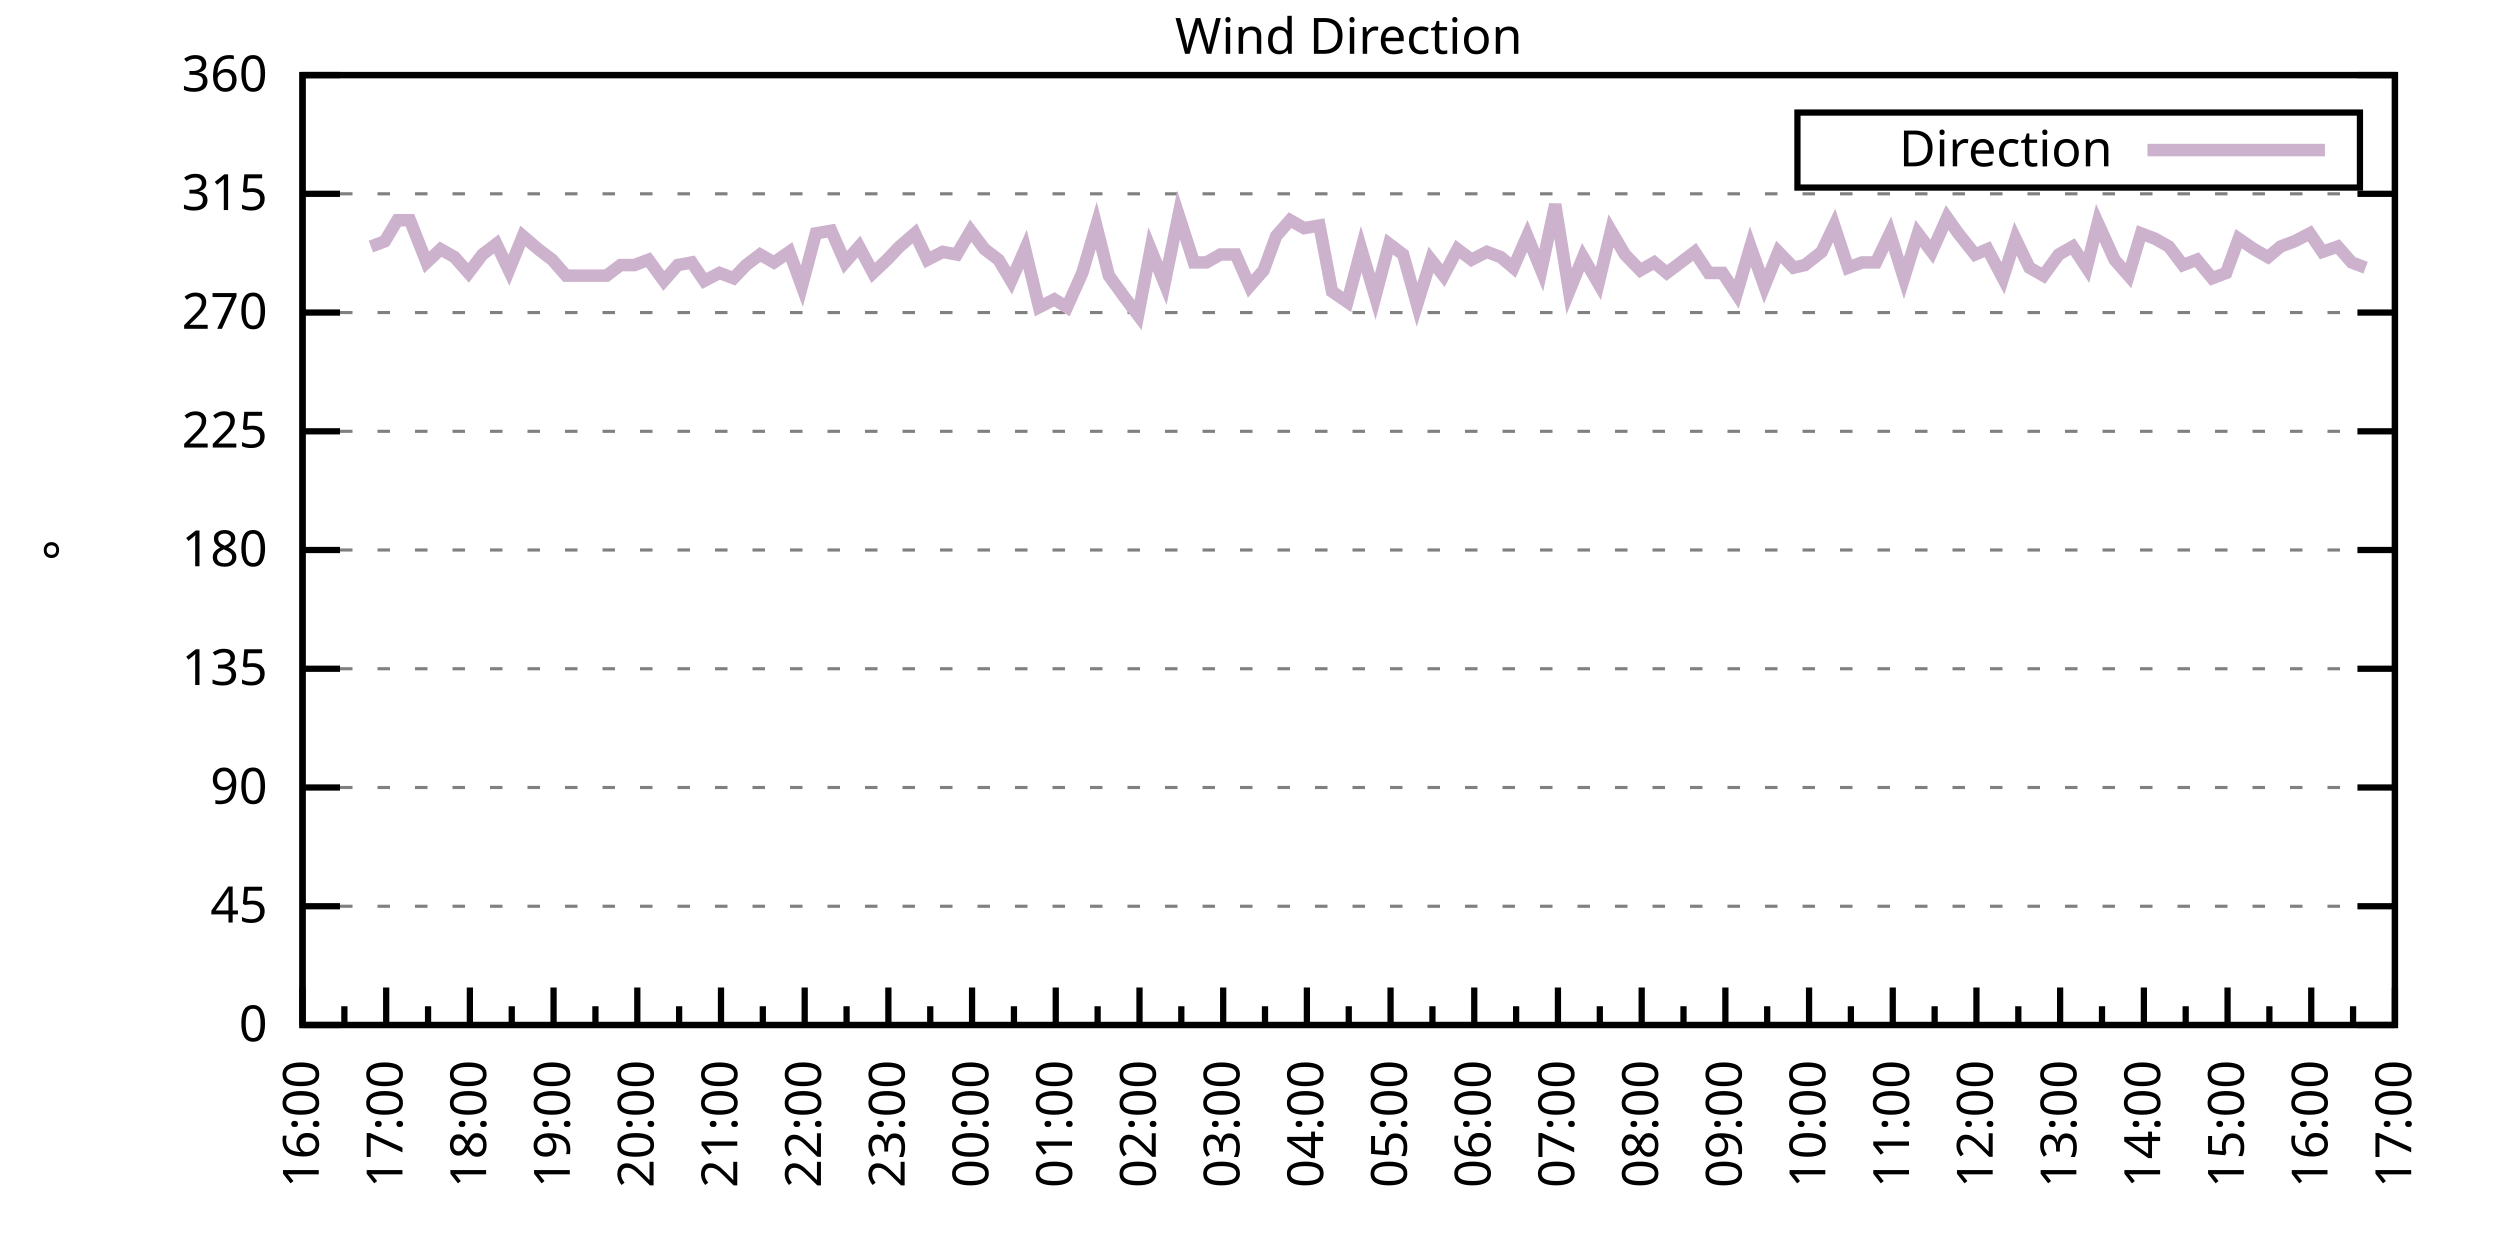
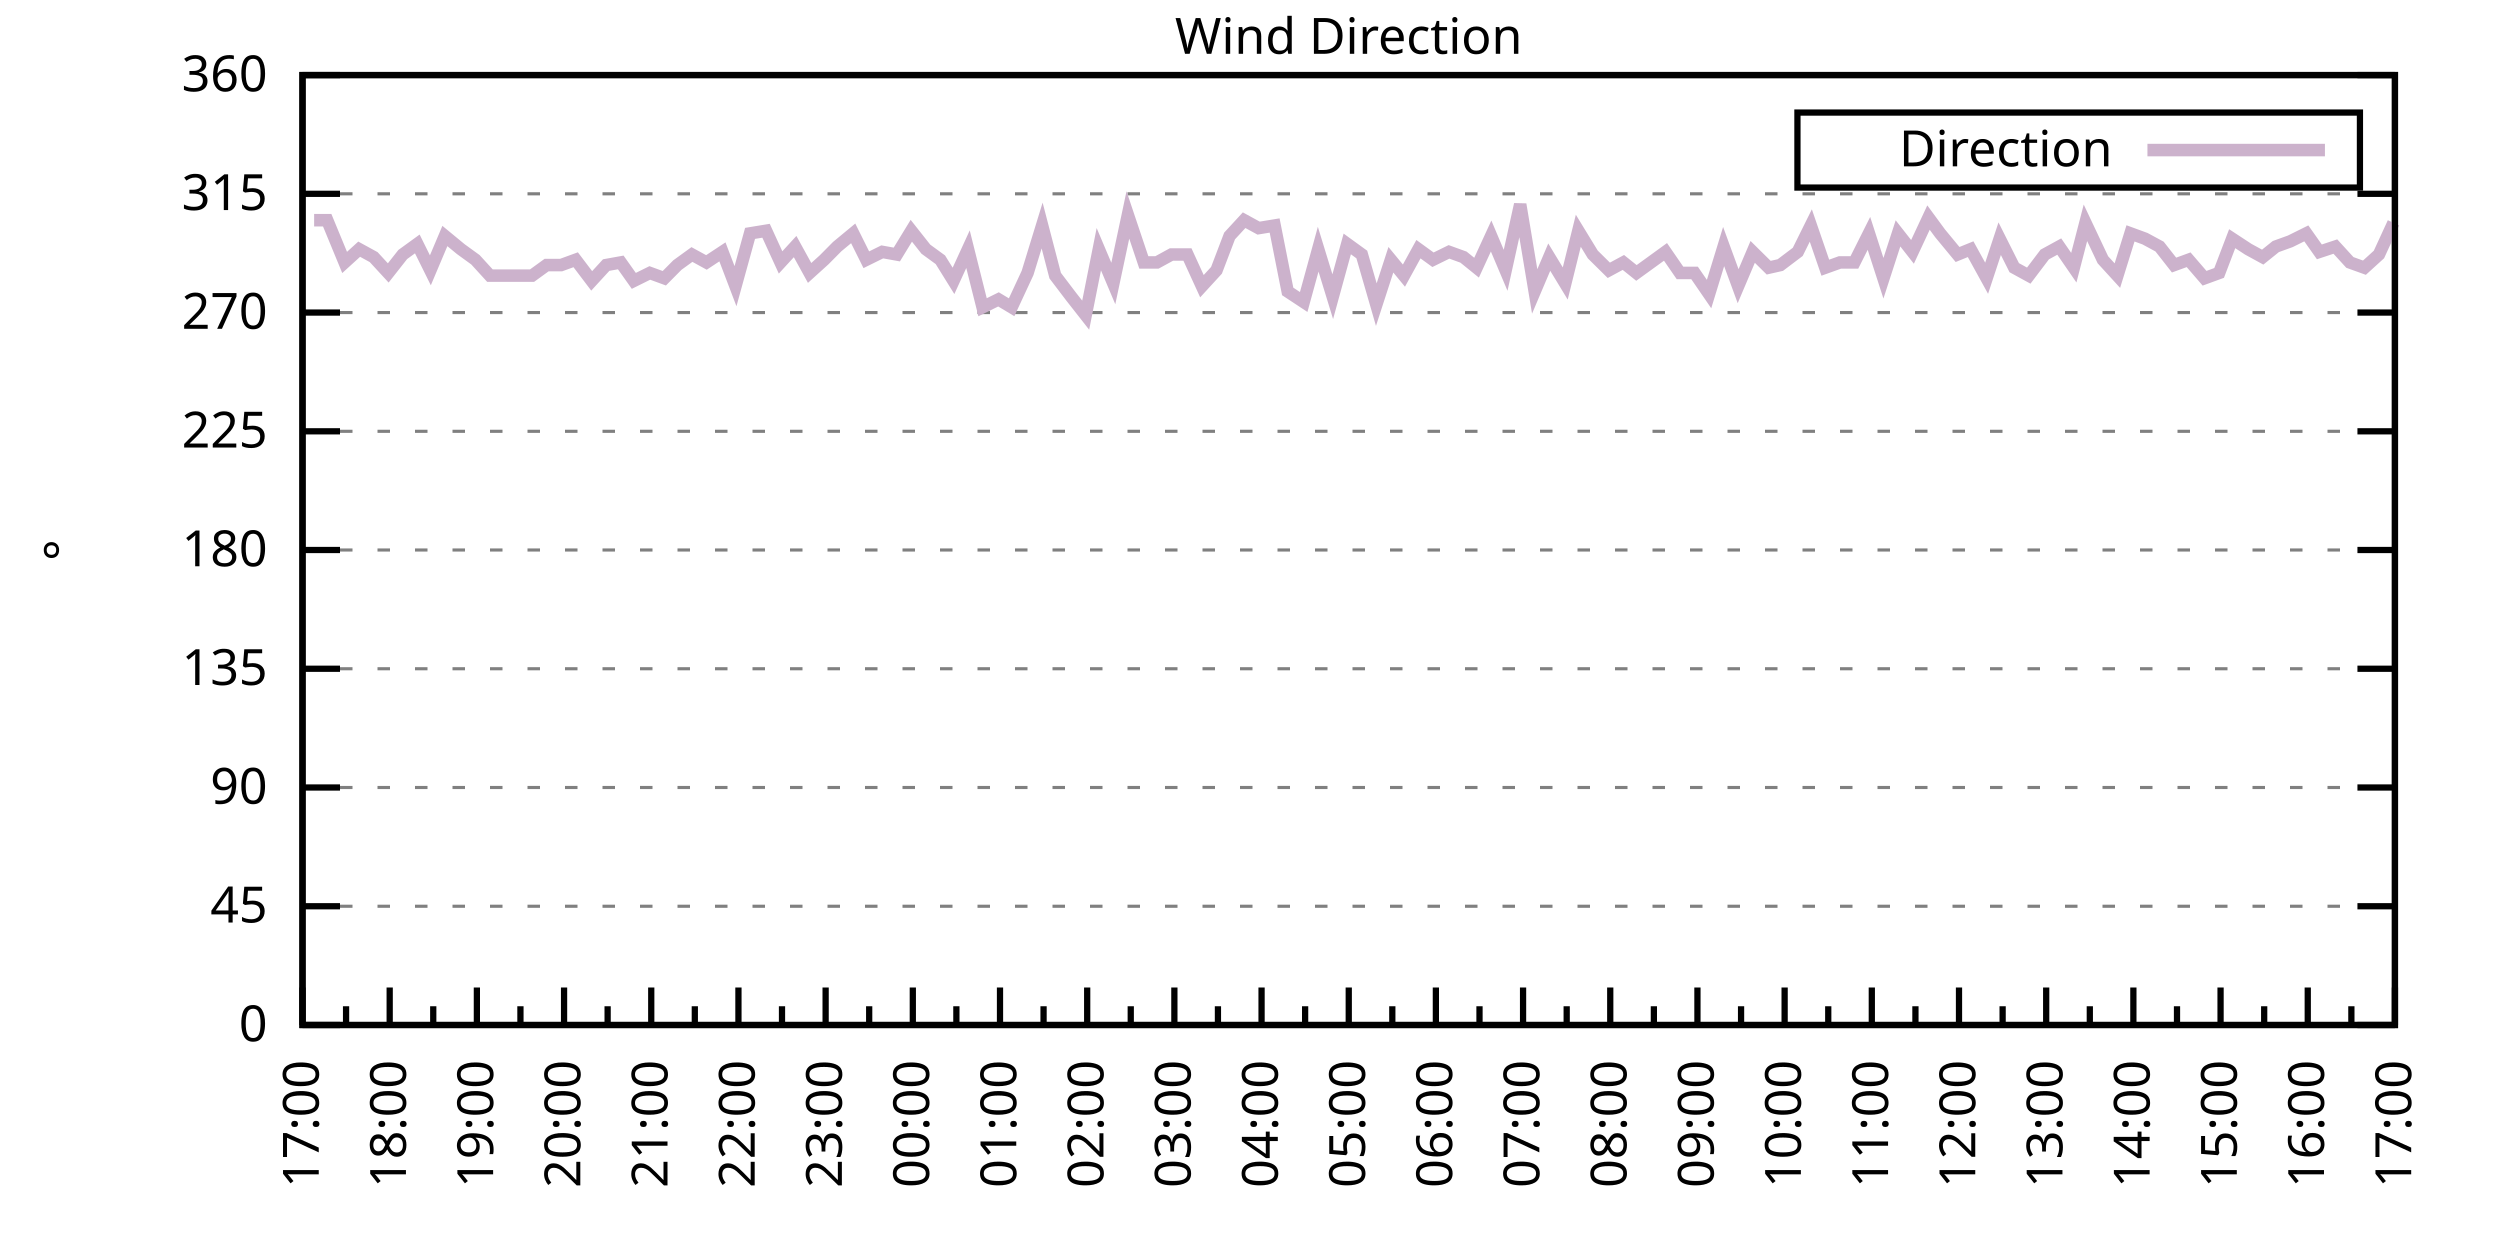
<svg xmlns="http://www.w3.org/2000/svg" xmlns:xlink="http://www.w3.org/1999/xlink" width="400" height="200" viewBox="0 0 400 200">
  <g id="gnuplot_canvas">
    <rect x="0" y="0" width="400" height="200" fill="none" />
    <defs>
      <circle id="gpDot" r="0.5" stroke-width="0.5" stroke="currentColor" />
      <path id="gpPt0" stroke-width="0.333" stroke="currentColor" d="M-1,0 h2 M0,-1 v2" />
      <path id="gpPt1" stroke-width="0.333" stroke="currentColor" d="M-1,-1 L1,1 M1,-1 L-1,1" />
      <path id="gpPt2" stroke-width="0.333" stroke="currentColor" d="M-1,0 L1,0 M0,-1 L0,1 M-1,-1 L1,1 M-1,1 L1,-1" />
      <rect id="gpPt3" stroke-width="0.333" stroke="currentColor" x="-1" y="-1" width="2" height="2" />
      <rect id="gpPt4" stroke-width="0.333" stroke="currentColor" fill="currentColor" x="-1" y="-1" width="2" height="2" />
      <circle id="gpPt5" stroke-width="0.333" stroke="currentColor" cx="0" cy="0" r="1" />
      <use xlink:href="#gpPt5" id="gpPt6" fill="currentColor" stroke="none" />
      <path id="gpPt7" stroke-width="0.333" stroke="currentColor" d="M0,-1.33 L-1.33,0.67 L1.33,0.67 z" />
      <use xlink:href="#gpPt7" id="gpPt8" fill="currentColor" stroke="none" />
      <use xlink:href="#gpPt7" id="gpPt9" stroke="currentColor" transform="rotate(180)" />
      <use xlink:href="#gpPt9" id="gpPt10" fill="currentColor" stroke="none" />
      <use xlink:href="#gpPt3" id="gpPt11" stroke="currentColor" transform="rotate(45)" />
      <use xlink:href="#gpPt11" id="gpPt12" fill="currentColor" stroke="none" />
      <path id="gpPt13" stroke-width="0.333" stroke="currentColor" d="M0,1.330 L1.265,0.411 L0.782,-1.067 L-0.782,-1.076 L-1.265,0.411 z" />
      <use xlink:href="#gpPt13" id="gpPt14" fill="currentColor" stroke="none" />
      <filter id="textbox" filterUnits="objectBoundingBox" x="0" y="0" height="1" width="1">
        <feFlood flood-color="white" flood-opacity="1" result="bgnd" />
        <feComposite in="SourceGraphic" in2="bgnd" operator="atop" />
      </filter>
      <filter id="greybox" filterUnits="objectBoundingBox" x="0" y="0" height="1" width="1">
        <feFlood flood-color="lightgrey" flood-opacity="1" result="grey" />
        <feComposite in="SourceGraphic" in2="grey" operator="atop" />
      </filter>
    </defs>
    <g fill="none" color="white" stroke="currentColor" stroke-width="1.00" stroke-linecap="butt" stroke-linejoin="miter">
</g>
    <g fill="none" color="black" stroke="currentColor" stroke-width="1.00" stroke-linecap="butt" stroke-linejoin="miter">
      <g stroke="none" shape-rendering="crispEdges">
        <polygon fill="rgb(255, 255, 255)" points="48.40,164.00 383.18,164.00 383.18,12.02 48.40,12.02 " />
      </g>
    </g>
    <g fill="none" color="black" stroke="currentColor" stroke-width="1.00" stroke-linecap="butt" stroke-linejoin="miter">
</g>
    <g fill="none" color="black" stroke="black" stroke-width="0.50" stroke-linecap="butt" stroke-linejoin="miter">
</g>
    <g fill="none" color="gray" stroke="currentColor" stroke-width="0.50" stroke-linecap="butt" stroke-linejoin="miter">
      <path stroke="gray" stroke-dasharray="2,4" class="gridline" d="M48.40,164.00 L383.19,164.00  " />
    </g>
    <g fill="none" color="gray" stroke="gray" stroke-width="1.00" stroke-linecap="butt" stroke-linejoin="miter">
</g>
    <g fill="none" color="black" stroke="currentColor" stroke-width="1.00" stroke-linecap="butt" stroke-linejoin="miter">
      <path stroke="black" d="M48.40,164.00 L54.40,164.00 M383.19,164.00 L377.19,164.00  " />
      <g transform="translate(42.80,166.60)" stroke="none" fill="black" font-family="Sans" font-size="8.00" text-anchor="end">
        <text>
          <tspan font-family="Sans"> 0</tspan>
        </text>
      </g>
    </g>
    <g fill="none" color="black" stroke="currentColor" stroke-width="1.00" stroke-linecap="butt" stroke-linejoin="miter">
</g>
    <g fill="none" color="black" stroke="black" stroke-width="0.50" stroke-linecap="butt" stroke-linejoin="miter">
</g>
    <g fill="none" color="gray" stroke="currentColor" stroke-width="0.50" stroke-linecap="butt" stroke-linejoin="miter">
      <path stroke="gray" stroke-dasharray="2,4" class="gridline" d="M48.40,145.00 L383.19,145.00  " />
    </g>
    <g fill="none" color="gray" stroke="gray" stroke-width="1.00" stroke-linecap="butt" stroke-linejoin="miter">
</g>
    <g fill="none" color="black" stroke="currentColor" stroke-width="1.00" stroke-linecap="butt" stroke-linejoin="miter">
      <path stroke="black" d="M48.40,145.00 L54.40,145.00 M383.19,145.00 L377.19,145.00  " />
      <g transform="translate(42.80,147.60)" stroke="none" fill="black" font-family="Sans" font-size="8.00" text-anchor="end">
        <text>
          <tspan font-family="Sans"> 45</tspan>
        </text>
      </g>
    </g>
    <g fill="none" color="black" stroke="currentColor" stroke-width="1.00" stroke-linecap="butt" stroke-linejoin="miter">
</g>
    <g fill="none" color="black" stroke="black" stroke-width="0.50" stroke-linecap="butt" stroke-linejoin="miter">
</g>
    <g fill="none" color="gray" stroke="currentColor" stroke-width="0.50" stroke-linecap="butt" stroke-linejoin="miter">
      <path stroke="gray" stroke-dasharray="2,4" class="gridline" d="M48.40,126.00 L383.19,126.00  " />
    </g>
    <g fill="none" color="gray" stroke="gray" stroke-width="1.00" stroke-linecap="butt" stroke-linejoin="miter">
</g>
    <g fill="none" color="black" stroke="currentColor" stroke-width="1.00" stroke-linecap="butt" stroke-linejoin="miter">
      <path stroke="black" d="M48.40,126.00 L54.40,126.00 M383.19,126.00 L377.19,126.00  " />
      <g transform="translate(42.80,128.60)" stroke="none" fill="black" font-family="Sans" font-size="8.00" text-anchor="end">
        <text>
          <tspan font-family="Sans"> 90</tspan>
        </text>
      </g>
    </g>
    <g fill="none" color="black" stroke="currentColor" stroke-width="1.00" stroke-linecap="butt" stroke-linejoin="miter">
</g>
    <g fill="none" color="black" stroke="black" stroke-width="0.50" stroke-linecap="butt" stroke-linejoin="miter">
</g>
    <g fill="none" color="gray" stroke="currentColor" stroke-width="0.50" stroke-linecap="butt" stroke-linejoin="miter">
      <path stroke="gray" stroke-dasharray="2,4" class="gridline" d="M48.40,107.00 L383.19,107.00  " />
    </g>
    <g fill="none" color="gray" stroke="gray" stroke-width="1.00" stroke-linecap="butt" stroke-linejoin="miter">
</g>
    <g fill="none" color="black" stroke="currentColor" stroke-width="1.00" stroke-linecap="butt" stroke-linejoin="miter">
      <path stroke="black" d="M48.40,107.00 L54.40,107.00 M383.19,107.00 L377.19,107.00  " />
      <g transform="translate(42.80,109.60)" stroke="none" fill="black" font-family="Sans" font-size="8.00" text-anchor="end">
        <text>
          <tspan font-family="Sans"> 135</tspan>
        </text>
      </g>
    </g>
    <g fill="none" color="black" stroke="currentColor" stroke-width="1.00" stroke-linecap="butt" stroke-linejoin="miter">
</g>
    <g fill="none" color="black" stroke="black" stroke-width="0.50" stroke-linecap="butt" stroke-linejoin="miter">
</g>
    <g fill="none" color="gray" stroke="currentColor" stroke-width="0.50" stroke-linecap="butt" stroke-linejoin="miter">
      <path stroke="gray" stroke-dasharray="2,4" class="gridline" d="M48.40,88.00 L383.19,88.00  " />
    </g>
    <g fill="none" color="gray" stroke="gray" stroke-width="1.00" stroke-linecap="butt" stroke-linejoin="miter">
</g>
    <g fill="none" color="black" stroke="currentColor" stroke-width="1.00" stroke-linecap="butt" stroke-linejoin="miter">
      <path stroke="black" d="M48.40,88.00 L54.40,88.00 M383.19,88.00 L377.19,88.00  " />
      <g transform="translate(42.80,90.60)" stroke="none" fill="black" font-family="Sans" font-size="8.00" text-anchor="end">
        <text>
          <tspan font-family="Sans"> 180</tspan>
        </text>
      </g>
    </g>
    <g fill="none" color="black" stroke="currentColor" stroke-width="1.00" stroke-linecap="butt" stroke-linejoin="miter">
</g>
    <g fill="none" color="black" stroke="black" stroke-width="0.50" stroke-linecap="butt" stroke-linejoin="miter">
</g>
    <g fill="none" color="gray" stroke="currentColor" stroke-width="0.50" stroke-linecap="butt" stroke-linejoin="miter">
      <path stroke="gray" stroke-dasharray="2,4" class="gridline" d="M48.40,69.01 L383.19,69.01  " />
    </g>
    <g fill="none" color="gray" stroke="gray" stroke-width="1.00" stroke-linecap="butt" stroke-linejoin="miter">
</g>
    <g fill="none" color="black" stroke="currentColor" stroke-width="1.00" stroke-linecap="butt" stroke-linejoin="miter">
      <path stroke="black" d="M48.40,69.01 L54.40,69.01 M383.19,69.01 L377.19,69.01  " />
      <g transform="translate(42.80,71.61)" stroke="none" fill="black" font-family="Sans" font-size="8.00" text-anchor="end">
        <text>
          <tspan font-family="Sans"> 225</tspan>
        </text>
      </g>
    </g>
    <g fill="none" color="black" stroke="currentColor" stroke-width="1.00" stroke-linecap="butt" stroke-linejoin="miter">
</g>
    <g fill="none" color="black" stroke="black" stroke-width="0.50" stroke-linecap="butt" stroke-linejoin="miter">
</g>
    <g fill="none" color="gray" stroke="currentColor" stroke-width="0.50" stroke-linecap="butt" stroke-linejoin="miter">
      <path stroke="gray" stroke-dasharray="2,4" class="gridline" d="M48.40,50.01 L383.19,50.01  " />
    </g>
    <g fill="none" color="gray" stroke="gray" stroke-width="1.00" stroke-linecap="butt" stroke-linejoin="miter">
</g>
    <g fill="none" color="black" stroke="currentColor" stroke-width="1.00" stroke-linecap="butt" stroke-linejoin="miter">
      <path stroke="black" d="M48.40,50.01 L54.40,50.01 M383.19,50.01 L377.19,50.01  " />
      <g transform="translate(42.80,52.61)" stroke="none" fill="black" font-family="Sans" font-size="8.00" text-anchor="end">
        <text>
          <tspan font-family="Sans"> 270</tspan>
        </text>
      </g>
    </g>
    <g fill="none" color="black" stroke="currentColor" stroke-width="1.00" stroke-linecap="butt" stroke-linejoin="miter">
</g>
    <g fill="none" color="black" stroke="black" stroke-width="0.50" stroke-linecap="butt" stroke-linejoin="miter">
</g>
    <g fill="none" color="gray" stroke="currentColor" stroke-width="0.50" stroke-linecap="butt" stroke-linejoin="miter">
      <path stroke="gray" stroke-dasharray="2,4" class="gridline" d="M48.40,31.01 L383.19,31.01  " />
    </g>
    <g fill="none" color="gray" stroke="gray" stroke-width="1.00" stroke-linecap="butt" stroke-linejoin="miter">
</g>
    <g fill="none" color="black" stroke="currentColor" stroke-width="1.00" stroke-linecap="butt" stroke-linejoin="miter">
      <path stroke="black" d="M48.40,31.01 L54.40,31.01 M383.19,31.01 L377.19,31.01  " />
      <g transform="translate(42.80,33.61)" stroke="none" fill="black" font-family="Sans" font-size="8.00" text-anchor="end">
        <text>
          <tspan font-family="Sans"> 315</tspan>
        </text>
      </g>
    </g>
    <g fill="none" color="black" stroke="currentColor" stroke-width="1.00" stroke-linecap="butt" stroke-linejoin="miter">
</g>
    <g fill="none" color="black" stroke="black" stroke-width="0.50" stroke-linecap="butt" stroke-linejoin="miter">
</g>
    <g fill="none" color="gray" stroke="currentColor" stroke-width="0.50" stroke-linecap="butt" stroke-linejoin="miter">
      <path stroke="gray" stroke-dasharray="2,4" class="gridline" d="M48.40,12.01 L383.19,12.01  " />
    </g>
    <g fill="none" color="gray" stroke="gray" stroke-width="1.00" stroke-linecap="butt" stroke-linejoin="miter">
</g>
    <g fill="none" color="black" stroke="currentColor" stroke-width="1.00" stroke-linecap="butt" stroke-linejoin="miter">
      <path stroke="black" d="M48.40,12.01 L54.40,12.01 M383.19,12.01 L377.19,12.01  " />
      <g transform="translate(42.80,14.61)" stroke="none" fill="black" font-family="Sans" font-size="8.00" text-anchor="end">
        <text>
          <tspan font-family="Sans"> 360</tspan>
        </text>
      </g>
    </g>
    <g fill="none" color="black" stroke="currentColor" stroke-width="1.00" stroke-linecap="butt" stroke-linejoin="miter">
      <path stroke="black" d="M48.40,164.00 L48.40,158.00  " />
      <g transform="translate(51.00,169.60) rotate(270)" stroke="none" fill="black" font-family="Sans" font-size="8.00" text-anchor="end">
        <text>
+           <tspan font-family="Sans">17:00</tspan>
+         </text>
+       </g>
+     </g>
+     <g fill="none" color="black" stroke="currentColor" stroke-width="1.00" stroke-linecap="butt" stroke-linejoin="miter">
+       <path stroke="black" d="M55.37,164.00 L55.37,161.00 M62.35,164.00 L62.35,158.00  " />
+       <g transform="translate(64.95,169.60) rotate(270)" stroke="none" fill="black" font-family="Sans" font-size="8.00" text-anchor="end">
+         <text>
+           <tspan font-family="Sans">18:00</tspan>
+         </text>
+       </g>
+     </g>
+     <g fill="none" color="black" stroke="currentColor" stroke-width="1.00" stroke-linecap="butt" stroke-linejoin="miter">
+       <path stroke="black" d="M69.32,164.00 L69.32,161.00 M76.30,164.00 L76.30,158.00  " />
+       <g transform="translate(78.90,169.60) rotate(270)" stroke="none" fill="black" font-family="Sans" font-size="8.00" text-anchor="end">
+         <text>
+           <tspan font-family="Sans">19:00</tspan>
+         </text>
+       </g>
+     </g>
+     <g fill="none" color="black" stroke="currentColor" stroke-width="1.00" stroke-linecap="butt" stroke-linejoin="miter">
+       <path stroke="black" d="M83.27,164.00 L83.27,161.00 M90.25,164.00 L90.25,158.00  " />
+       <g transform="translate(92.85,169.60) rotate(270)" stroke="none" fill="black" font-family="Sans" font-size="8.00" text-anchor="end">
+         <text>
+           <tspan font-family="Sans">20:00</tspan>
+         </text>
+       </g>
+     </g>
+     <g fill="none" color="black" stroke="currentColor" stroke-width="1.00" stroke-linecap="butt" stroke-linejoin="miter">
+       <path stroke="black" d="M97.22,164.00 L97.22,161.00 M104.20,164.00 L104.20,158.00  " />
+       <g transform="translate(106.80,169.60) rotate(270)" stroke="none" fill="black" font-family="Sans" font-size="8.00" text-anchor="end">
+         <text>
+           <tspan font-family="Sans">21:00</tspan>
+         </text>
+       </g>
+     </g>
+     <g fill="none" color="black" stroke="currentColor" stroke-width="1.00" stroke-linecap="butt" stroke-linejoin="miter">
+       <path stroke="black" d="M111.17,164.00 L111.17,161.00 M118.15,164.00 L118.15,158.00  " />
+       <g transform="translate(120.75,169.60) rotate(270)" stroke="none" fill="black" font-family="Sans" font-size="8.00" text-anchor="end">
+         <text>
+           <tspan font-family="Sans">22:00</tspan>
+         </text>
+       </g>
+     </g>
+     <g fill="none" color="black" stroke="currentColor" stroke-width="1.00" stroke-linecap="butt" stroke-linejoin="miter">
+       <path stroke="black" d="M125.12,164.00 L125.12,161.00 M132.10,164.00 L132.10,158.00  " />
+       <g transform="translate(134.70,169.60) rotate(270)" stroke="none" fill="black" font-family="Sans" font-size="8.00" text-anchor="end">
+         <text>
+           <tspan font-family="Sans">23:00</tspan>
+         </text>
+       </g>
+     </g>
+     <g fill="none" color="black" stroke="currentColor" stroke-width="1.00" stroke-linecap="butt" stroke-linejoin="miter">
+       <path stroke="black" d="M139.07,164.00 L139.07,161.00 M146.05,164.00 L146.05,158.00  " />
+       <g transform="translate(148.65,169.60) rotate(270)" stroke="none" fill="black" font-family="Sans" font-size="8.00" text-anchor="end">
+         <text>
+           <tspan font-family="Sans">00:00</tspan>
+         </text>
+       </g>
+     </g>
+     <g fill="none" color="black" stroke="currentColor" stroke-width="1.00" stroke-linecap="butt" stroke-linejoin="miter">
+       <path stroke="black" d="M153.02,164.00 L153.02,161.00 M160.00,164.00 L160.00,158.00  " />
+       <g transform="translate(162.60,169.60) rotate(270)" stroke="none" fill="black" font-family="Sans" font-size="8.00" text-anchor="end">
+         <text>
+           <tspan font-family="Sans">01:00</tspan>
+         </text>
+       </g>
+     </g>
+     <g fill="none" color="black" stroke="currentColor" stroke-width="1.00" stroke-linecap="butt" stroke-linejoin="miter">
+       <path stroke="black" d="M166.97,164.00 L166.97,161.00 M173.95,164.00 L173.95,158.00  " />
+       <g transform="translate(176.55,169.60) rotate(270)" stroke="none" fill="black" font-family="Sans" font-size="8.00" text-anchor="end">
+         <text>
+           <tspan font-family="Sans">02:00</tspan>
+         </text>
+       </g>
+     </g>
+     <g fill="none" color="black" stroke="currentColor" stroke-width="1.00" stroke-linecap="butt" stroke-linejoin="miter">
+       <path stroke="black" d="M180.92,164.00 L180.92,161.00 M187.90,164.00 L187.90,158.00  " />
+       <g transform="translate(190.50,169.60) rotate(270)" stroke="none" fill="black" font-family="Sans" font-size="8.00" text-anchor="end">
+         <text>
+           <tspan font-family="Sans">03:00</tspan>
+         </text>
+       </g>
+     </g>
+     <g fill="none" color="black" stroke="currentColor" stroke-width="1.00" stroke-linecap="butt" stroke-linejoin="miter">
+       <path stroke="black" d="M194.87,164.00 L194.87,161.00 M201.85,164.00 L201.85,158.00  " />
+       <g transform="translate(204.45,169.60) rotate(270)" stroke="none" fill="black" font-family="Sans" font-size="8.00" text-anchor="end">
+         <text>
+           <tspan font-family="Sans">04:00</tspan>
+         </text>
+       </g>
+     </g>
+     <g fill="none" color="black" stroke="currentColor" stroke-width="1.00" stroke-linecap="butt" stroke-linejoin="miter">
+       <path stroke="black" d="M208.82,164.00 L208.82,161.00 M215.80,164.00 L215.80,158.00  " />
+       <g transform="translate(218.40,169.60) rotate(270)" stroke="none" fill="black" font-family="Sans" font-size="8.00" text-anchor="end">
+         <text>
+           <tspan font-family="Sans">05:00</tspan>
+         </text>
+       </g>
+     </g>
+     <g fill="none" color="black" stroke="currentColor" stroke-width="1.00" stroke-linecap="butt" stroke-linejoin="miter">
+       <path stroke="black" d="M222.77,164.00 L222.77,161.00 M229.74,164.00 L229.74,158.00  " />
+       <g transform="translate(232.34,169.60) rotate(270)" stroke="none" fill="black" font-family="Sans" font-size="8.00" text-anchor="end">
+         <text>
+           <tspan font-family="Sans">06:00</tspan>
+         </text>
+       </g>
+     </g>
+     <g fill="none" color="black" stroke="currentColor" stroke-width="1.00" stroke-linecap="butt" stroke-linejoin="miter">
+       <path stroke="black" d="M236.72,164.00 L236.72,161.00 M243.69,164.00 L243.69,158.00  " />
+       <g transform="translate(246.29,169.60) rotate(270)" stroke="none" fill="black" font-family="Sans" font-size="8.00" text-anchor="end">
+         <text>
+           <tspan font-family="Sans">07:00</tspan>
+         </text>
+       </g>
+     </g>
+     <g fill="none" color="black" stroke="currentColor" stroke-width="1.00" stroke-linecap="butt" stroke-linejoin="miter">
+       <path stroke="black" d="M250.67,164.00 L250.67,161.00 M257.64,164.00 L257.64,158.00  " />
+       <g transform="translate(260.24,169.60) rotate(270)" stroke="none" fill="black" font-family="Sans" font-size="8.00" text-anchor="end">
+         <text>
+           <tspan font-family="Sans">08:00</tspan>
+         </text>
+       </g>
+     </g>
+     <g fill="none" color="black" stroke="currentColor" stroke-width="1.00" stroke-linecap="butt" stroke-linejoin="miter">
+       <path stroke="black" d="M264.62,164.00 L264.62,161.00 M271.59,164.00 L271.59,158.00  " />
+       <g transform="translate(274.19,169.60) rotate(270)" stroke="none" fill="black" font-family="Sans" font-size="8.00" text-anchor="end">
+         <text>
+           <tspan font-family="Sans">09:00</tspan>
+         </text>
+       </g>
+     </g>
+     <g fill="none" color="black" stroke="currentColor" stroke-width="1.00" stroke-linecap="butt" stroke-linejoin="miter">
+       <path stroke="black" d="M278.57,164.00 L278.57,161.00 M285.54,164.00 L285.54,158.00  " />
+       <g transform="translate(288.14,169.60) rotate(270)" stroke="none" fill="black" font-family="Sans" font-size="8.00" text-anchor="end">
+         <text>
+           <tspan font-family="Sans">10:00</tspan>
+         </text>
+       </g>
+     </g>
+     <g fill="none" color="black" stroke="currentColor" stroke-width="1.00" stroke-linecap="butt" stroke-linejoin="miter">
+       <path stroke="black" d="M292.52,164.00 L292.52,161.00 M299.49,164.00 L299.49,158.00  " />
+       <g transform="translate(302.09,169.60) rotate(270)" stroke="none" fill="black" font-family="Sans" font-size="8.00" text-anchor="end">
+         <text>
+           <tspan font-family="Sans">11:00</tspan>
+         </text>
+       </g>
+     </g>
+     <g fill="none" color="black" stroke="currentColor" stroke-width="1.00" stroke-linecap="butt" stroke-linejoin="miter">
+       <path stroke="black" d="M306.47,164.00 L306.47,161.00 M313.44,164.00 L313.44,158.00  " />
+       <g transform="translate(316.04,169.60) rotate(270)" stroke="none" fill="black" font-family="Sans" font-size="8.00" text-anchor="end">
+         <text>
+           <tspan font-family="Sans">12:00</tspan>
+         </text>
+       </g>
+     </g>
+     <g fill="none" color="black" stroke="currentColor" stroke-width="1.00" stroke-linecap="butt" stroke-linejoin="miter">
+       <path stroke="black" d="M320.42,164.00 L320.42,161.00 M327.39,164.00 L327.39,158.00  " />
+       <g transform="translate(329.99,169.60) rotate(270)" stroke="none" fill="black" font-family="Sans" font-size="8.00" text-anchor="end">
+         <text>
+           <tspan font-family="Sans">13:00</tspan>
+         </text>
+       </g>
+     </g>
+     <g fill="none" color="black" stroke="currentColor" stroke-width="1.00" stroke-linecap="butt" stroke-linejoin="miter">
+       <path stroke="black" d="M334.37,164.00 L334.37,161.00 M341.34,164.00 L341.34,158.00  " />
+       <g transform="translate(343.94,169.60) rotate(270)" stroke="none" fill="black" font-family="Sans" font-size="8.00" text-anchor="end">
+         <text>
+           <tspan font-family="Sans">14:00</tspan>
+         </text>
+       </g>
+     </g>
+     <g fill="none" color="black" stroke="currentColor" stroke-width="1.00" stroke-linecap="butt" stroke-linejoin="miter">
+       <path stroke="black" d="M348.32,164.00 L348.32,161.00 M355.29,164.00 L355.29,158.00  " />
+       <g transform="translate(357.89,169.60) rotate(270)" stroke="none" fill="black" font-family="Sans" font-size="8.00" text-anchor="end">
+         <text>
+           <tspan font-family="Sans">15:00</tspan>
+         </text>
+       </g>
+     </g>
+     <g fill="none" color="black" stroke="currentColor" stroke-width="1.00" stroke-linecap="butt" stroke-linejoin="miter">
+       <path stroke="black" d="M362.27,164.00 L362.27,161.00 M369.24,164.00 L369.24,158.00  " />
+       <g transform="translate(371.84,169.60) rotate(270)" stroke="none" fill="black" font-family="Sans" font-size="8.00" text-anchor="end">
+         <text>
          <tspan font-family="Sans">16:00</tspan>
        </text>
      </g>
    </g>
    <g fill="none" color="black" stroke="currentColor" stroke-width="1.00" stroke-linecap="butt" stroke-linejoin="miter">
-       <path stroke="black" d="M55.10,164.00 L55.10,161.00 M61.79,164.00 L61.79,158.00  " />
-       <g transform="translate(64.39,169.60) rotate(270)" stroke="none" fill="black" font-family="Sans" font-size="8.00" text-anchor="end">
-         <text>
-           <tspan font-family="Sans">17:00</tspan>
-         </text>
-       </g>
-     </g>
-     <g fill="none" color="black" stroke="currentColor" stroke-width="1.00" stroke-linecap="butt" stroke-linejoin="miter">
-       <path stroke="black" d="M68.49,164.00 L68.49,161.00 M75.18,164.00 L75.18,158.00  " />
-       <g transform="translate(77.78,169.60) rotate(270)" stroke="none" fill="black" font-family="Sans" font-size="8.00" text-anchor="end">
-         <text>
-           <tspan font-family="Sans">18:00</tspan>
-         </text>
-       </g>
-     </g>
-     <g fill="none" color="black" stroke="currentColor" stroke-width="1.00" stroke-linecap="butt" stroke-linejoin="miter">
-       <path stroke="black" d="M81.88,164.00 L81.88,161.00 M88.57,164.00 L88.57,158.00  " />
-       <g transform="translate(91.17,169.60) rotate(270)" stroke="none" fill="black" font-family="Sans" font-size="8.00" text-anchor="end">
-         <text>
-           <tspan font-family="Sans">19:00</tspan>
-         </text>
-       </g>
-     </g>
-     <g fill="none" color="black" stroke="currentColor" stroke-width="1.00" stroke-linecap="butt" stroke-linejoin="miter">
-       <path stroke="black" d="M95.27,164.00 L95.27,161.00 M101.97,164.00 L101.97,158.00  " />
-       <g transform="translate(104.57,169.60) rotate(270)" stroke="none" fill="black" font-family="Sans" font-size="8.00" text-anchor="end">
-         <text>
-           <tspan font-family="Sans">20:00</tspan>
-         </text>
-       </g>
-     </g>
-     <g fill="none" color="black" stroke="currentColor" stroke-width="1.00" stroke-linecap="butt" stroke-linejoin="miter">
-       <path stroke="black" d="M108.66,164.00 L108.66,161.00 M115.36,164.00 L115.36,158.00  " />
-       <g transform="translate(117.96,169.60) rotate(270)" stroke="none" fill="black" font-family="Sans" font-size="8.00" text-anchor="end">
-         <text>
-           <tspan font-family="Sans">21:00</tspan>
-         </text>
-       </g>
-     </g>
-     <g fill="none" color="black" stroke="currentColor" stroke-width="1.00" stroke-linecap="butt" stroke-linejoin="miter">
-       <path stroke="black" d="M122.05,164.00 L122.05,161.00 M128.75,164.00 L128.75,158.00  " />
-       <g transform="translate(131.35,169.60) rotate(270)" stroke="none" fill="black" font-family="Sans" font-size="8.00" text-anchor="end">
-         <text>
-           <tspan font-family="Sans">22:00</tspan>
-         </text>
-       </g>
-     </g>
-     <g fill="none" color="black" stroke="currentColor" stroke-width="1.00" stroke-linecap="butt" stroke-linejoin="miter">
-       <path stroke="black" d="M135.45,164.00 L135.45,161.00 M142.14,164.00 L142.14,158.00  " />
-       <g transform="translate(144.74,169.60) rotate(270)" stroke="none" fill="black" font-family="Sans" font-size="8.00" text-anchor="end">
-         <text>
-           <tspan font-family="Sans">23:00</tspan>
-         </text>
-       </g>
-     </g>
-     <g fill="none" color="black" stroke="currentColor" stroke-width="1.00" stroke-linecap="butt" stroke-linejoin="miter">
-       <path stroke="black" d="M148.84,164.00 L148.84,161.00 M155.53,164.00 L155.53,158.00  " />
-       <g transform="translate(158.13,169.60) rotate(270)" stroke="none" fill="black" font-family="Sans" font-size="8.00" text-anchor="end">
-         <text>
-           <tspan font-family="Sans">00:00</tspan>
-         </text>
-       </g>
-     </g>
-     <g fill="none" color="black" stroke="currentColor" stroke-width="1.00" stroke-linecap="butt" stroke-linejoin="miter">
-       <path stroke="black" d="M162.23,164.00 L162.23,161.00 M168.92,164.00 L168.92,158.00  " />
-       <g transform="translate(171.52,169.60) rotate(270)" stroke="none" fill="black" font-family="Sans" font-size="8.00" text-anchor="end">
-         <text>
-           <tspan font-family="Sans">01:00</tspan>
-         </text>
-       </g>
-     </g>
-     <g fill="none" color="black" stroke="currentColor" stroke-width="1.00" stroke-linecap="butt" stroke-linejoin="miter">
-       <path stroke="black" d="M175.62,164.00 L175.62,161.00 M182.32,164.00 L182.32,158.00  " />
-       <g transform="translate(184.92,169.60) rotate(270)" stroke="none" fill="black" font-family="Sans" font-size="8.00" text-anchor="end">
-         <text>
-           <tspan font-family="Sans">02:00</tspan>
-         </text>
-       </g>
-     </g>
-     <g fill="none" color="black" stroke="currentColor" stroke-width="1.00" stroke-linecap="butt" stroke-linejoin="miter">
-       <path stroke="black" d="M189.01,164.00 L189.01,161.00 M195.71,164.00 L195.71,158.00  " />
-       <g transform="translate(198.31,169.60) rotate(270)" stroke="none" fill="black" font-family="Sans" font-size="8.00" text-anchor="end">
-         <text>
-           <tspan font-family="Sans">03:00</tspan>
-         </text>
-       </g>
-     </g>
-     <g fill="none" color="black" stroke="currentColor" stroke-width="1.00" stroke-linecap="butt" stroke-linejoin="miter">
-       <path stroke="black" d="M202.40,164.00 L202.40,161.00 M209.10,164.00 L209.10,158.00  " />
-       <g transform="translate(211.70,169.60) rotate(270)" stroke="none" fill="black" font-family="Sans" font-size="8.00" text-anchor="end">
-         <text>
-           <tspan font-family="Sans">04:00</tspan>
-         </text>
-       </g>
-     </g>
-     <g fill="none" color="black" stroke="currentColor" stroke-width="1.00" stroke-linecap="butt" stroke-linejoin="miter">
-       <path stroke="black" d="M215.80,164.00 L215.80,161.00 M222.49,164.00 L222.49,158.00  " />
-       <g transform="translate(225.09,169.60) rotate(270)" stroke="none" fill="black" font-family="Sans" font-size="8.00" text-anchor="end">
-         <text>
-           <tspan font-family="Sans">05:00</tspan>
-         </text>
-       </g>
-     </g>
-     <g fill="none" color="black" stroke="currentColor" stroke-width="1.00" stroke-linecap="butt" stroke-linejoin="miter">
-       <path stroke="black" d="M229.19,164.00 L229.19,161.00 M235.88,164.00 L235.88,158.00  " />
-       <g transform="translate(238.48,169.60) rotate(270)" stroke="none" fill="black" font-family="Sans" font-size="8.00" text-anchor="end">
-         <text>
-           <tspan font-family="Sans">06:00</tspan>
-         </text>
-       </g>
-     </g>
-     <g fill="none" color="black" stroke="currentColor" stroke-width="1.00" stroke-linecap="butt" stroke-linejoin="miter">
-       <path stroke="black" d="M242.58,164.00 L242.58,161.00 M249.27,164.00 L249.27,158.00  " />
-       <g transform="translate(251.87,169.60) rotate(270)" stroke="none" fill="black" font-family="Sans" font-size="8.00" text-anchor="end">
-         <text>
-           <tspan font-family="Sans">07:00</tspan>
-         </text>
-       </g>
-     </g>
-     <g fill="none" color="black" stroke="currentColor" stroke-width="1.00" stroke-linecap="butt" stroke-linejoin="miter">
-       <path stroke="black" d="M255.97,164.00 L255.97,161.00 M262.67,164.00 L262.67,158.00  " />
-       <g transform="translate(265.27,169.60) rotate(270)" stroke="none" fill="black" font-family="Sans" font-size="8.00" text-anchor="end">
-         <text>
-           <tspan font-family="Sans">08:00</tspan>
-         </text>
-       </g>
-     </g>
-     <g fill="none" color="black" stroke="currentColor" stroke-width="1.00" stroke-linecap="butt" stroke-linejoin="miter">
-       <path stroke="black" d="M269.36,164.00 L269.36,161.00 M276.06,164.00 L276.06,158.00  " />
-       <g transform="translate(278.66,169.60) rotate(270)" stroke="none" fill="black" font-family="Sans" font-size="8.00" text-anchor="end">
-         <text>
-           <tspan font-family="Sans">09:00</tspan>
-         </text>
-       </g>
-     </g>
-     <g fill="none" color="black" stroke="currentColor" stroke-width="1.00" stroke-linecap="butt" stroke-linejoin="miter">
-       <path stroke="black" d="M282.75,164.00 L282.75,161.00 M289.45,164.00 L289.45,158.00  " />
-       <g transform="translate(292.05,169.60) rotate(270)" stroke="none" fill="black" font-family="Sans" font-size="8.00" text-anchor="end">
-         <text>
-           <tspan font-family="Sans">10:00</tspan>
-         </text>
-       </g>
-     </g>
-     <g fill="none" color="black" stroke="currentColor" stroke-width="1.00" stroke-linecap="butt" stroke-linejoin="miter">
-       <path stroke="black" d="M296.14,164.00 L296.14,161.00 M302.84,164.00 L302.84,158.00  " />
-       <g transform="translate(305.44,169.60) rotate(270)" stroke="none" fill="black" font-family="Sans" font-size="8.00" text-anchor="end">
-         <text>
-           <tspan font-family="Sans">11:00</tspan>
-         </text>
-       </g>
-     </g>
-     <g fill="none" color="black" stroke="currentColor" stroke-width="1.00" stroke-linecap="butt" stroke-linejoin="miter">
-       <path stroke="black" d="M309.54,164.00 L309.54,161.00 M316.23,164.00 L316.23,158.00  " />
-       <g transform="translate(318.83,169.60) rotate(270)" stroke="none" fill="black" font-family="Sans" font-size="8.00" text-anchor="end">
-         <text>
-           <tspan font-family="Sans">12:00</tspan>
-         </text>
-       </g>
-     </g>
-     <g fill="none" color="black" stroke="currentColor" stroke-width="1.00" stroke-linecap="butt" stroke-linejoin="miter">
-       <path stroke="black" d="M322.93,164.00 L322.93,161.00 M329.62,164.00 L329.62,158.00  " />
-       <g transform="translate(332.22,169.60) rotate(270)" stroke="none" fill="black" font-family="Sans" font-size="8.00" text-anchor="end">
-         <text>
-           <tspan font-family="Sans">13:00</tspan>
-         </text>
-       </g>
-     </g>
-     <g fill="none" color="black" stroke="currentColor" stroke-width="1.00" stroke-linecap="butt" stroke-linejoin="miter">
-       <path stroke="black" d="M336.32,164.00 L336.32,161.00 M343.02,164.00 L343.02,158.00  " />
-       <g transform="translate(345.62,169.60) rotate(270)" stroke="none" fill="black" font-family="Sans" font-size="8.00" text-anchor="end">
-         <text>
-           <tspan font-family="Sans">14:00</tspan>
-         </text>
-       </g>
-     </g>
-     <g fill="none" color="black" stroke="currentColor" stroke-width="1.00" stroke-linecap="butt" stroke-linejoin="miter">
-       <path stroke="black" d="M349.71,164.00 L349.71,161.00 M356.41,164.00 L356.41,158.00  " />
-       <g transform="translate(359.01,169.60) rotate(270)" stroke="none" fill="black" font-family="Sans" font-size="8.00" text-anchor="end">
-         <text>
-           <tspan font-family="Sans">15:00</tspan>
-         </text>
-       </g>
-     </g>
-     <g fill="none" color="black" stroke="currentColor" stroke-width="1.00" stroke-linecap="butt" stroke-linejoin="miter">
-       <path stroke="black" d="M363.10,164.00 L363.10,161.00 M369.80,164.00 L369.80,158.00  " />
-       <g transform="translate(372.40,169.60) rotate(270)" stroke="none" fill="black" font-family="Sans" font-size="8.00" text-anchor="end">
-         <text>
-           <tspan font-family="Sans">16:00</tspan>
-         </text>
-       </g>
-     </g>
-     <g fill="none" color="black" stroke="currentColor" stroke-width="1.00" stroke-linecap="butt" stroke-linejoin="miter">
-       <path stroke="black" d="M376.49,164.00 L376.49,161.00 M383.19,164.00 L383.19,158.00  " />
+       <path stroke="black" d="M376.22,164.00 L376.22,161.00 M383.19,164.00 L383.19,158.00  " />
      <g transform="translate(385.79,169.60) rotate(270)" stroke="none" fill="black" font-family="Sans" font-size="8.00" text-anchor="end">
        <text>
          <tspan font-family="Sans">17:00</tspan>
        </text>
      </g>
    </g>
    <g fill="none" color="black" stroke="currentColor" stroke-width="1.00" stroke-linecap="butt" stroke-linejoin="miter">
</g>
    <g fill="none" color="black" stroke="currentColor" stroke-width="1.00" stroke-linecap="butt" stroke-linejoin="miter">
      <path stroke="black" d="M48.40,12.01 L48.40,164.00 L383.19,164.00 L383.19,12.01 L48.40,12.01 Z  " />
    </g>
    <g fill="none" color="black" stroke="currentColor" stroke-width="1.00" stroke-linecap="butt" stroke-linejoin="miter">
      <g transform="translate(12.80,88.01) rotate(270)" stroke="none" fill="black" font-family="Sans" font-size="8.00" text-anchor="middle">
        <text>
          <tspan font-family="Sans">°</tspan>
        </text>
      </g>
    </g>
    <g fill="none" color="black" stroke="currentColor" stroke-width="1.00" stroke-linecap="butt" stroke-linejoin="miter">
</g>
    <g fill="none" color="black" stroke="currentColor" stroke-width="1.00" stroke-linecap="butt" stroke-linejoin="miter">
      <path stroke="black" d="M287.59,30.01 L287.59,18.01 L377.59,18.01 L377.59,30.01 L287.59,30.01 Z  " />
    </g>
    <g id="Wind_direction_plot_1">
      <g fill="none" color="white" stroke="black" stroke-width="2.00" stroke-linecap="butt" stroke-linejoin="miter">
</g>
      <g fill="none" color="black" stroke="currentColor" stroke-width="2.00" stroke-linecap="butt" stroke-linejoin="miter">
        <g transform="translate(337.99,26.61)" stroke="none" fill="black" font-family="Sans" font-size="8.00" text-anchor="end">
          <text>
            <tspan font-family="Sans">Direction</tspan>
          </text>
        </g>
      </g>
      <g fill="none" color="black" stroke="currentColor" stroke-width="2.00" stroke-linecap="butt" stroke-linejoin="miter">
-         <path stroke="rgb(204, 178, 204)" d="M343.59,24.01 L371.99,24.01 M59.34,39.45 L61.57,38.61 L63.58,35.23 L65.59,35.23 L68.26,41.99 L70.50,39.87   L72.73,41.14 L74.96,43.67 L77.19,40.72 L79.42,39.03 L81.43,43.25 L83.66,37.76 L86.12,39.87 L88.35,41.56   L90.58,44.10 L92.59,44.10 L94.82,44.10 L97.06,44.10 L99.29,42.41 L101.52,42.41 L103.75,41.56 L106.21,44.94   L108.44,42.41 L110.67,41.99 L112.68,44.94 L115.13,43.67 L117.37,44.52 L119.38,42.41 L121.61,40.72 L123.84,41.99   L126.29,40.30 L128.30,45.79 L130.54,37.34 L132.99,36.92 L135.22,41.99 L137.45,39.45 L139.69,43.67 L141.92,41.56   L143.93,39.45 L146.38,37.34 L148.39,41.56 L150.85,40.30 L153.08,40.72 L155.31,36.92 L157.54,39.87 L159.77,41.56   L161.78,44.94 L164.01,39.87 L166.25,49.16 L168.70,47.90 L170.71,49.16 L173.17,43.67 L175.40,36.08 L177.41,44.10   L179.86,47.47 L182.09,50.43 L184.10,39.87 L186.33,45.36 L188.57,34.39 L191.02,41.99 L193.03,41.99 L195.26,40.72   L197.72,40.72 L199.95,45.79 L202.18,43.25 L204.19,37.76 L206.42,35.23 L208.65,36.50 L211.11,36.08 L213.12,46.63   L215.57,48.32 L217.80,39.87 L220.04,47.47 L222.27,39.03 L224.50,40.72 L226.73,48.74 L228.96,41.56 L230.97,44.10   L233.20,39.87 L235.44,41.56 L237.89,40.30 L240.12,41.14 L242.13,42.83 L244.36,37.76 L246.60,43.25 L248.83,32.70   L251.06,46.63 L253.29,41.14 L255.75,45.36 L257.76,36.92 L259.99,40.72 L262.44,43.25 L264.67,41.99 L266.68,43.67   L268.92,41.99 L271.15,40.30 L273.38,43.67 L275.61,43.67 L277.84,47.05 L280.07,39.45 L282.31,45.79 L284.54,40.30   L286.99,42.83 L288.78,42.41 L291.46,40.30 L293.47,36.08 L295.70,42.83 L297.93,41.99 L300.16,41.99 L302.39,37.34   L304.63,44.52 L306.86,37.34 L309.09,40.30 L311.54,34.81 L313.33,37.34 L316.01,40.72 L318.02,39.87 L320.47,44.52   L322.48,38.19 L324.71,42.83 L326.95,44.10 L329.40,40.72 L331.63,39.45 L333.86,42.83 L335.65,35.65 L338.33,41.56   L340.56,44.10 L342.57,37.34 L344.80,38.19 L347.03,39.45 L349.26,42.41 L351.50,41.56 L353.95,44.52 L356.18,43.67   L358.19,38.19 L360.65,39.87 L362.88,41.14 L364.89,39.45 L367.12,38.61 L369.58,37.34 L371.58,40.30 L374.04,39.45   L376.27,41.99 L378.50,42.83  " />
+         <path stroke="rgb(204, 178, 204)" d="M343.59,24.01 L371.99,24.01 M50.26,35.23 L52.35,35.23 L55.14,41.99 L57.47,39.87 L59.79,41.14 L62.12,43.67   L64.44,40.72 L66.77,39.03 L68.86,43.25 L71.18,37.76 L73.74,39.87 L76.07,41.56 L78.39,44.10 L80.48,44.10   L82.81,44.10 L85.13,44.10 L87.46,42.41 L89.78,42.41 L92.11,41.56 L94.67,44.94 L96.99,42.41 L99.32,41.99   L101.41,44.94 L103.97,43.67 L106.29,44.52 L108.38,42.41 L110.71,40.72 L113.03,41.99 L115.59,40.30 L117.68,45.79   L120.01,37.34 L122.57,36.92 L124.89,41.99 L127.22,39.45 L129.54,43.67 L131.87,41.56 L133.96,39.45 L136.51,37.34   L138.61,41.56 L141.16,40.30 L143.49,40.72 L145.81,36.92 L148.14,39.87 L150.46,41.56 L152.56,44.94 L154.88,39.87   L157.21,49.16 L159.76,47.90 L161.86,49.16 L164.41,43.67 L166.74,36.08 L168.83,44.10 L171.39,47.47 L173.71,50.43   L175.81,39.87 L178.13,45.36 L180.46,34.39 L183.01,41.99 L185.11,41.99 L187.43,40.72 L189.99,40.72 L192.31,45.79   L194.64,43.25 L196.73,37.76 L199.06,35.23 L201.38,36.50 L203.94,36.08 L206.03,46.63 L208.59,48.32 L210.91,39.87   L213.24,47.47 L215.56,39.03 L217.89,40.72 L220.21,48.74 L222.54,41.56 L224.63,44.10 L226.95,39.87 L229.28,41.56   L231.84,40.30 L234.16,41.14 L236.25,42.83 L238.58,37.76 L240.90,43.25 L243.23,32.70 L245.55,46.63 L247.88,41.14   L250.44,45.36 L252.53,36.92 L254.85,40.72 L257.41,43.25 L259.74,41.99 L261.83,43.67 L264.15,41.99 L266.48,40.30   L268.80,43.67 L271.13,43.67 L273.45,47.05 L275.78,39.45 L278.10,45.79 L280.43,40.30 L282.99,42.83 L284.85,42.41   L287.64,40.30 L289.73,36.08 L292.05,42.83 L294.38,41.99 L296.70,41.99 L299.03,37.34 L301.35,44.52 L303.68,37.34   L306.00,40.30 L308.56,34.81 L310.42,37.34 L313.21,40.72 L315.30,39.87 L317.86,44.52 L319.95,38.19 L322.28,42.83   L324.60,44.10 L327.16,40.72 L329.48,39.45 L331.81,42.83 L333.67,35.65 L336.46,41.56 L338.78,44.10 L340.88,37.34   L343.20,38.19 L345.53,39.45 L347.85,42.41 L350.18,41.56 L352.73,44.52 L355.06,43.67 L357.15,38.19 L359.71,39.87   L362.03,41.14 L364.13,39.45 L366.45,38.61 L369.01,37.34 L371.10,40.30 L373.66,39.45 L375.98,41.99 L378.31,42.83   L380.63,40.72 L382.96,35.65  " />
      </g>
    </g>
    <g fill="none" color="black" stroke="currentColor" stroke-width="2.00" stroke-linecap="butt" stroke-linejoin="miter">
</g>
    <g fill="none" color="black" stroke="black" stroke-width="1.00" stroke-linecap="butt" stroke-linejoin="miter">
</g>
    <g fill="none" color="black" stroke="currentColor" stroke-width="1.00" stroke-linecap="butt" stroke-linejoin="miter">
      <path stroke="black" d="M48.40,12.01 L48.40,164.00 L383.19,164.00 L383.19,12.01 L48.40,12.01 Z  " />
    </g>
    <g fill="none" color="black" stroke="currentColor" stroke-width="1.00" stroke-linecap="butt" stroke-linejoin="miter">
      <g transform="translate(215.79,8.61)" stroke="none" fill="black" font-family="Sans" font-size="8.00" text-anchor="middle">
        <text>
          <tspan font-family="Sans">Wind Direction</tspan>
        </text>
      </g>
    </g>
    <g fill="none" color="black" stroke="currentColor" stroke-width="1.00" stroke-linecap="butt" stroke-linejoin="miter">
</g>
  </g>
</svg>
